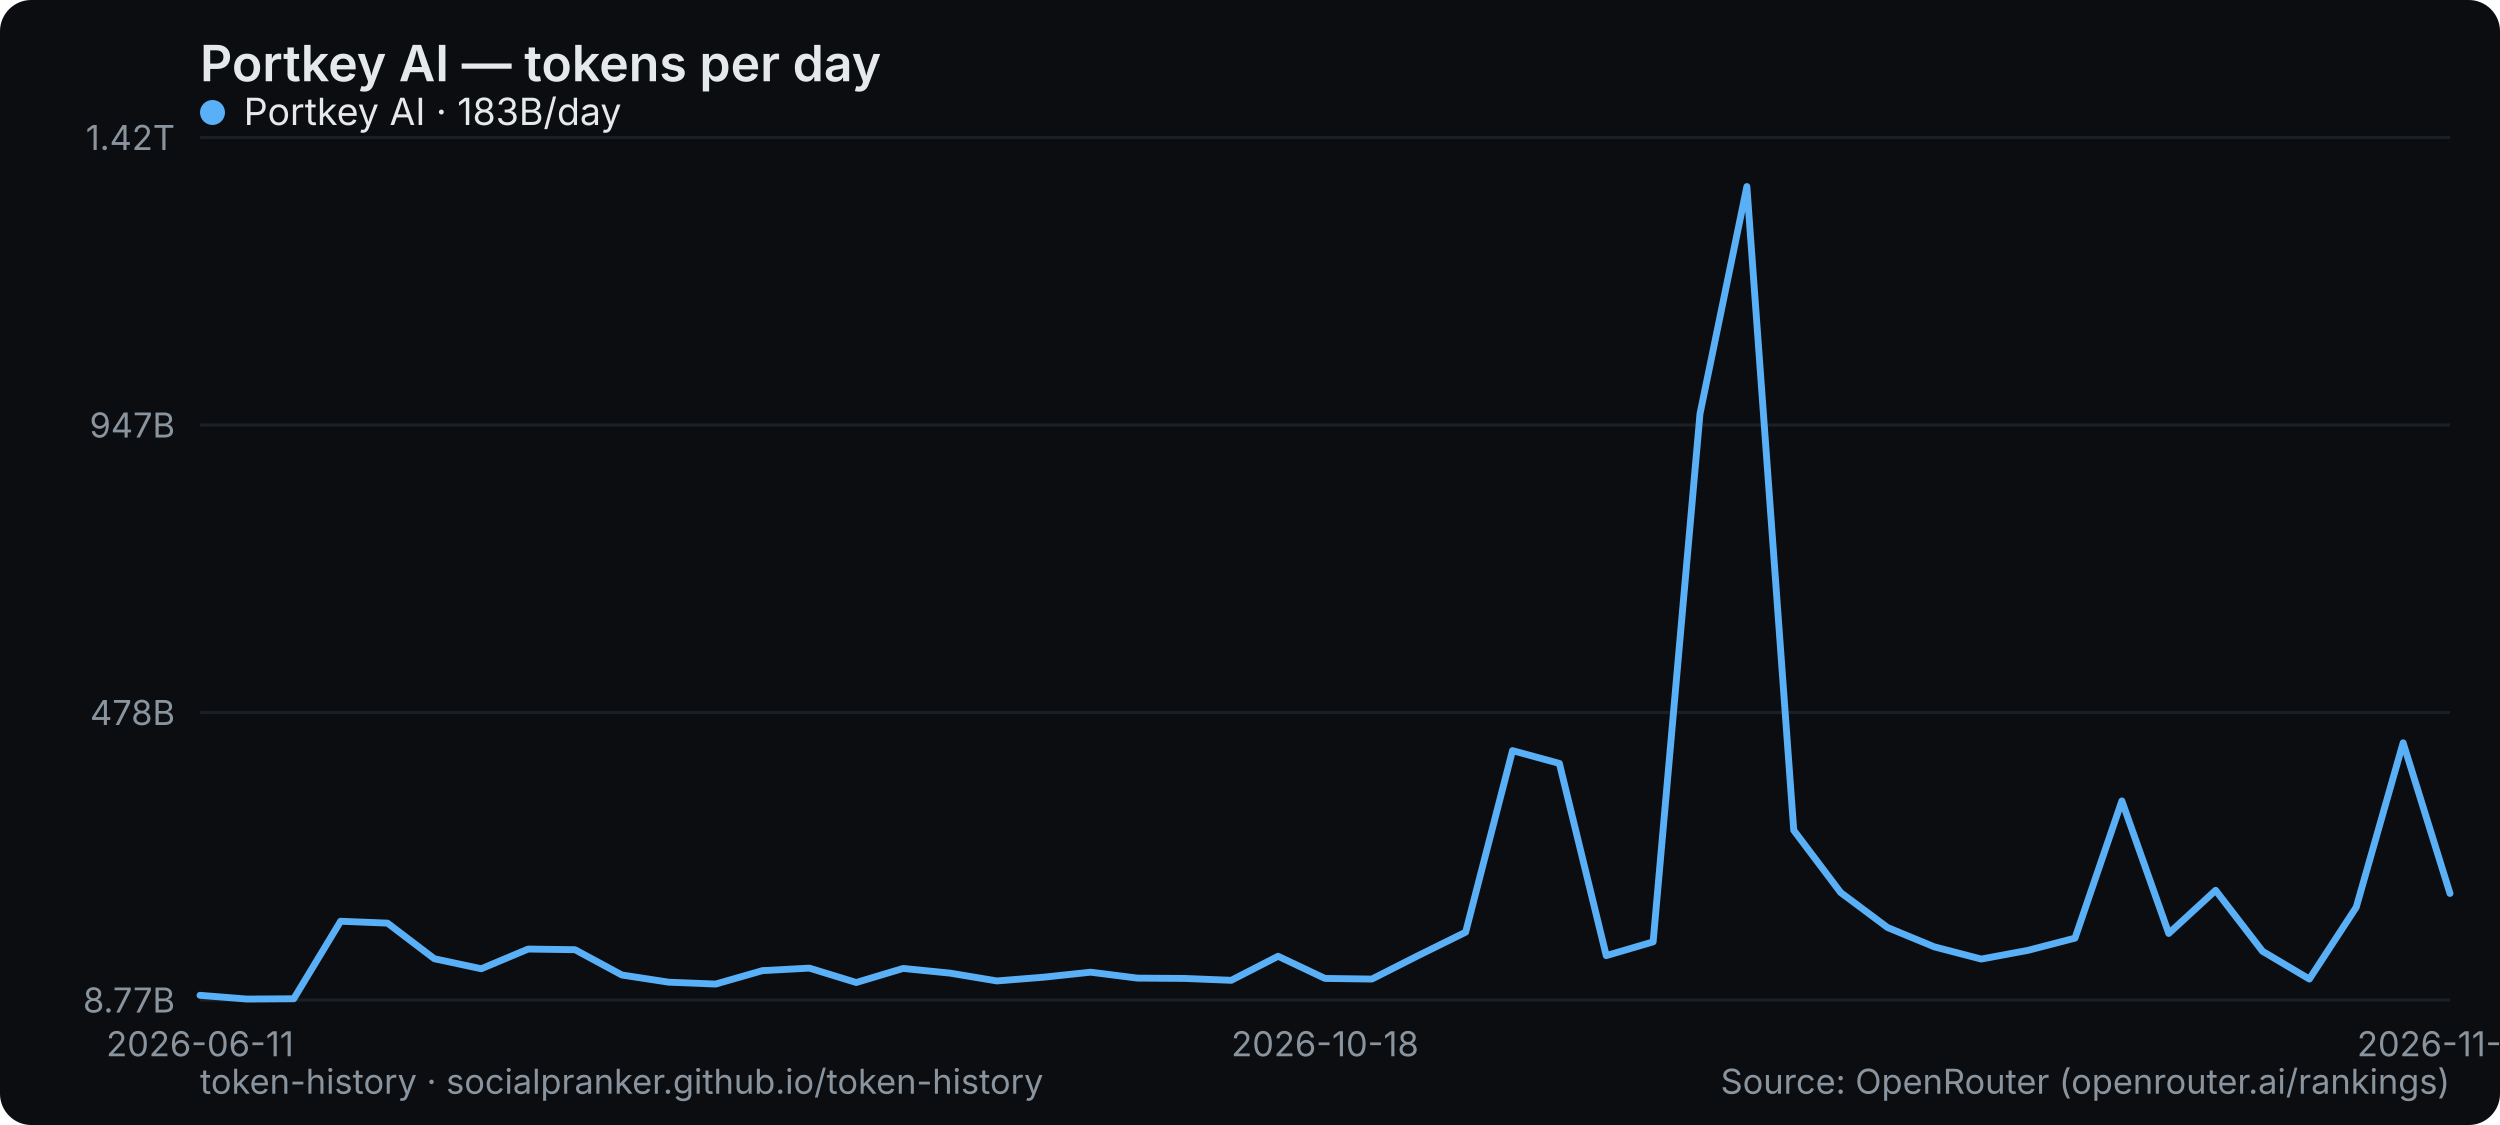
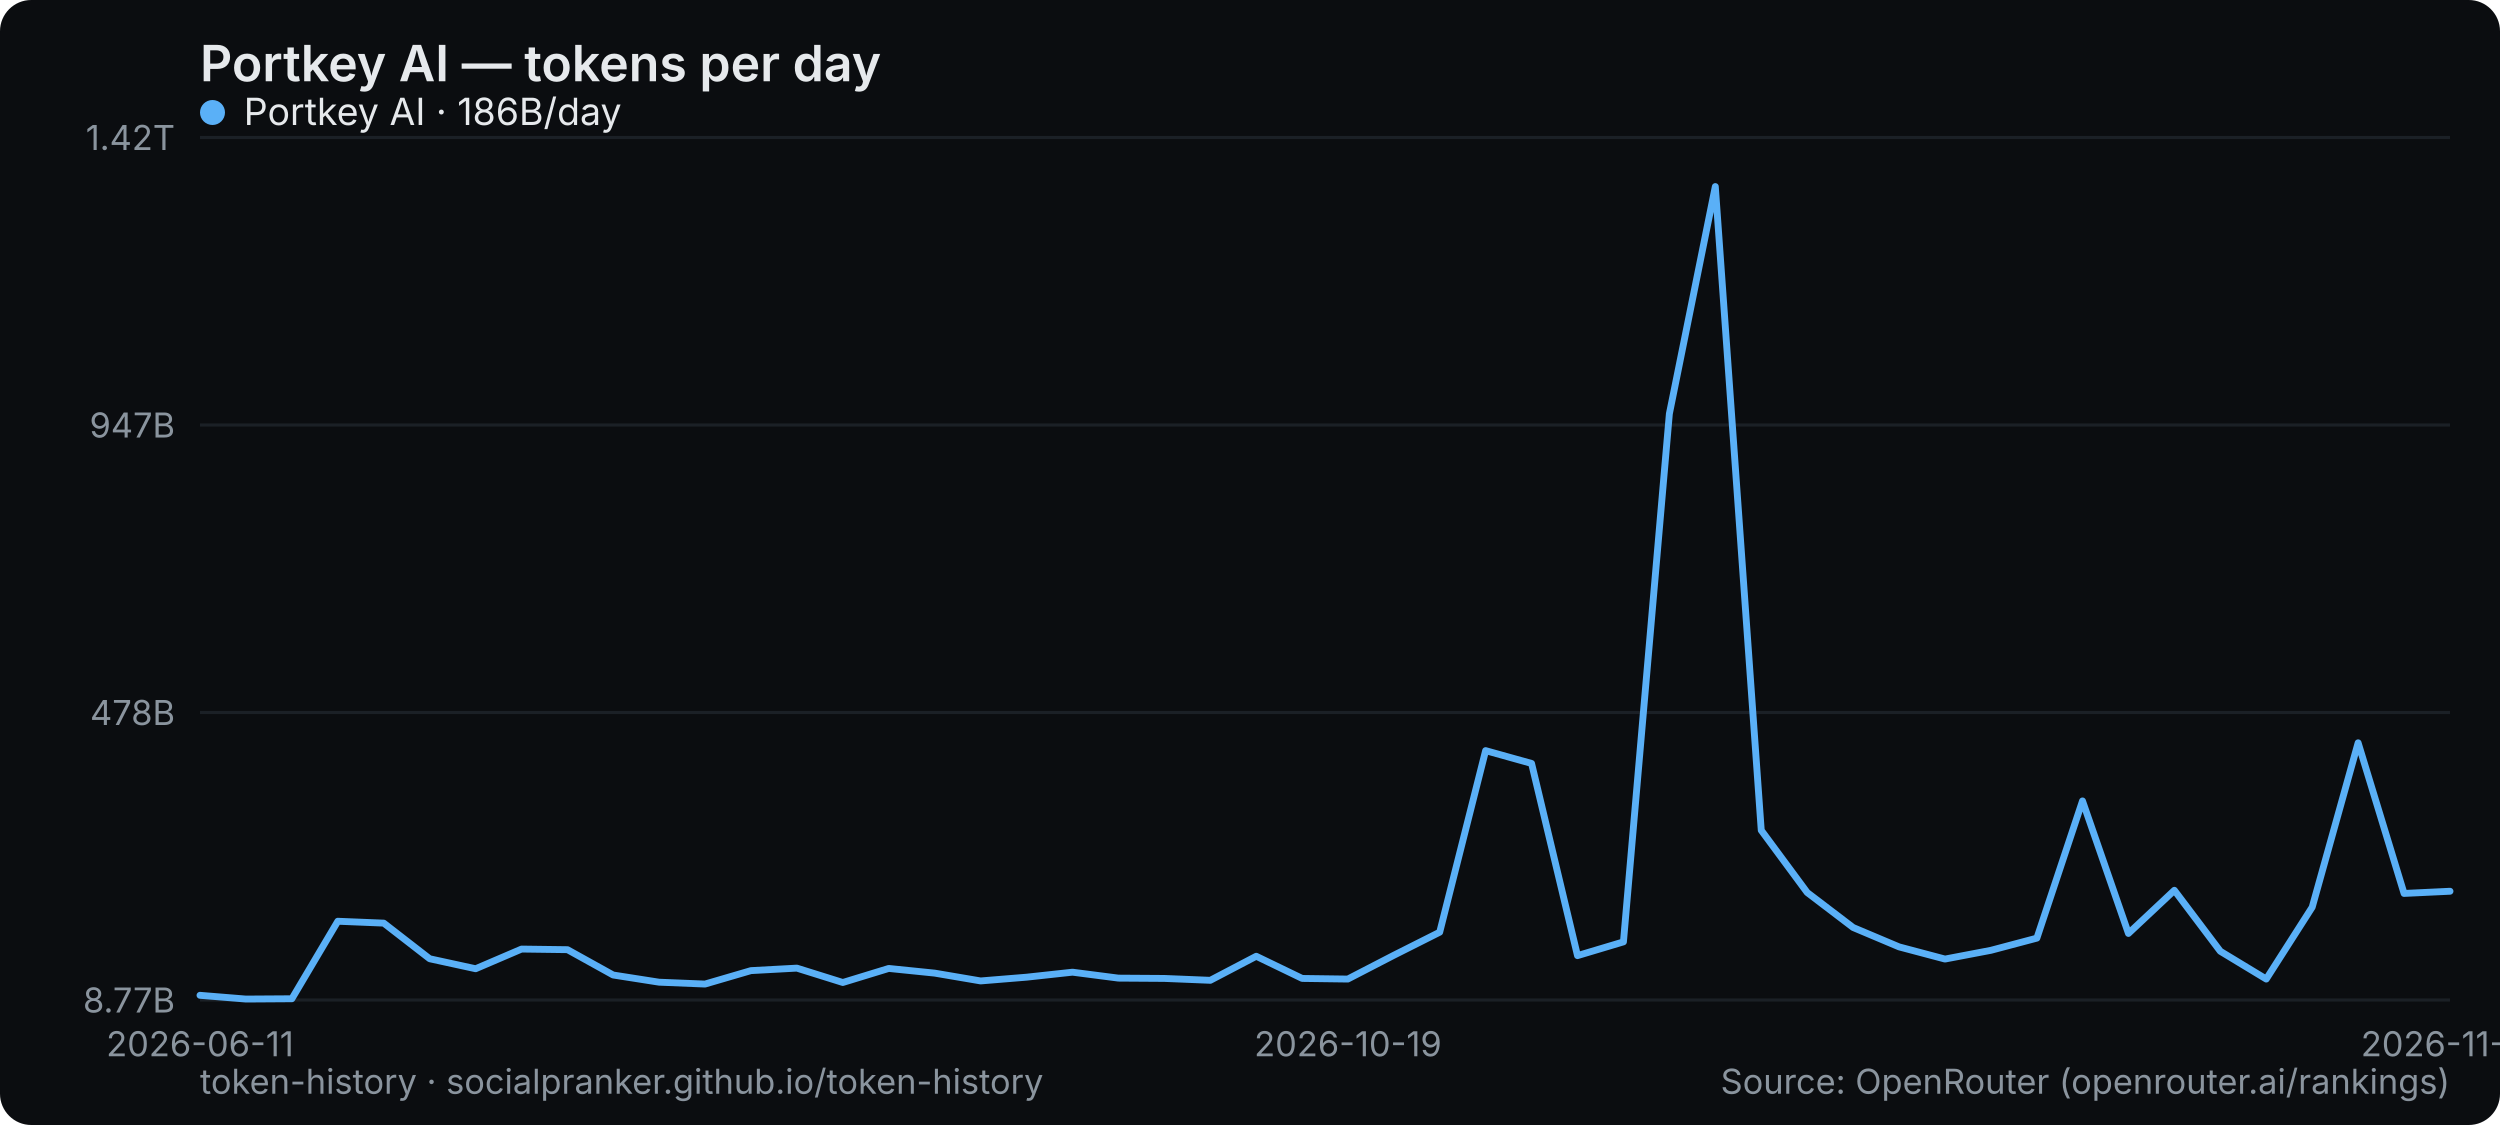
<svg xmlns="http://www.w3.org/2000/svg" width="800" height="360" viewBox="0 0 800 360" role="img" aria-label="Portkey AI — tokens per day">
  <rect width="800" height="360" rx="10" fill="#0b0d10" />
  <text x="64" y="26" font-family="system-ui,-apple-system,Segoe UI,sans-serif" font-size="16" font-weight="600" fill="#e6e9ec">Portkey AI — tokens per day</text>
  <line x1="64" y1="320" x2="784" y2="320" stroke="#1b2026" stroke-width="1" />
  <text x="56" y="324" text-anchor="end" font-family="system-ui,-apple-system,Segoe UI,sans-serif" font-size="11" fill="#8a949e">8.77B</text>
  <line x1="64" y1="228" x2="784" y2="228" stroke="#1b2026" stroke-width="1" />
  <text x="56" y="232" text-anchor="end" font-family="system-ui,-apple-system,Segoe UI,sans-serif" font-size="11" fill="#8a949e">478B</text>
  <line x1="64" y1="136" x2="784" y2="136" stroke="#1b2026" stroke-width="1" />
  <text x="56" y="140" text-anchor="end" font-family="system-ui,-apple-system,Segoe UI,sans-serif" font-size="11" fill="#8a949e">947B</text>
  <line x1="64" y1="44" x2="784" y2="44" stroke="#1b2026" stroke-width="1" />
  <text x="56" y="48" text-anchor="end" font-family="system-ui,-apple-system,Segoe UI,sans-serif" font-size="11" fill="#8a949e">1.42T</text>
  <text x="64" y="338" text-anchor="middle" font-family="system-ui,-apple-system,Segoe UI,sans-serif" font-size="11" fill="#8a949e">2026-06-11</text>
-   <text x="424" y="338" text-anchor="middle" font-family="system-ui,-apple-system,Segoe UI,sans-serif" font-size="11" fill="#8a949e">2026-10-18</text>
-   <text x="784" y="338" text-anchor="middle" font-family="system-ui,-apple-system,Segoe UI,sans-serif" font-size="11" fill="#8a949e">2026-11-20</text>
-   <polyline points="64.0,318.5 79.0,319.7 94.0,319.6 109.0,294.8 124.0,295.4 139.0,306.8 154.0,310.0 169.0,303.7 184.0,303.9 199.0,312.0 214.0,314.3 229.0,314.9 244.0,310.6 259.0,309.8 274.0,314.4 289.0,309.9 304.0,311.4 319.0,313.9 334.0,312.7 349.0,311.1 364.0,313.0 379.0,313.1 394.0,313.7 409.0,306.0 424.0,313.1 439.0,313.3 454.0,305.7 469.0,298.3 484.0,240.2 499.0,244.3 514.0,305.8 529.0,301.4 544.0,132.4 559.0,59.7 574.0,265.7 589.0,285.6 604.0,296.8 619.0,303.0 634.0,306.9 649.0,304.1 664.0,300.2 679.0,256.3 694.0,298.7 709.0,284.9 724.0,304.4 739.0,313.3 754.0,290.3 769.0,237.7 784.0,285.9" fill="none" stroke="#5ab0f7" stroke-width="2.2" stroke-linejoin="round" stroke-linecap="round" />
+   <text x="431.347" y="338" text-anchor="middle" font-family="system-ui,-apple-system,Segoe UI,sans-serif" font-size="11" fill="#8a949e">2026-10-19</text>
+   <text x="784" y="338" text-anchor="middle" font-family="system-ui,-apple-system,Segoe UI,sans-serif" font-size="11" fill="#8a949e">2026-11-21</text>
+   <polyline points="64.0,318.5 78.7,319.7 93.4,319.6 108.1,294.8 122.8,295.4 137.5,306.8 152.2,310.0 166.9,303.7 181.6,303.9 196.2,312.0 210.9,314.3 225.6,314.9 240.3,310.6 255.0,309.8 269.7,314.4 284.4,309.9 299.1,311.4 313.8,313.9 328.5,312.7 343.2,311.1 357.9,313.0 372.6,313.1 387.3,313.7 402.0,306.0 416.7,313.1 431.3,313.3 446.0,305.7 460.7,298.3 475.4,240.2 490.1,244.3 504.8,305.8 519.5,301.4 534.2,132.4 548.9,59.7 563.6,265.7 578.3,285.6 593.0,296.8 607.7,303.0 622.4,306.9 637.1,304.1 651.8,300.2 666.4,256.3 681.1,298.7 695.8,284.9 710.5,304.4 725.2,313.3 739.9,290.3 754.6,237.7 769.3,285.9 784.0,285.2" fill="none" stroke="#5ab0f7" stroke-width="2.2" stroke-linejoin="round" stroke-linecap="round" />
  <g font-family="system-ui,-apple-system,Segoe UI,sans-serif" font-size="12">
    <circle cx="68" cy="36" r="4" fill="#5ab0f7" />
-     <text x="78" y="40" fill="#e6e9ec">Portkey AI · 183B/day</text>
+     <text x="78" y="40" fill="#e6e9ec">Portkey AI · 186B/day</text>
  </g>
  <text x="64" y="350" font-family="system-ui,-apple-system,Segoe UI,sans-serif" font-size="11" fill="#8a949e">token-history · socialpranker.github.io/token-history</text>
  <text x="784" y="350" text-anchor="end" font-family="system-ui,-apple-system,Segoe UI,sans-serif" font-size="11" fill="#8a949e">Source: OpenRouter (openrouter.ai/rankings)</text>
</svg>
